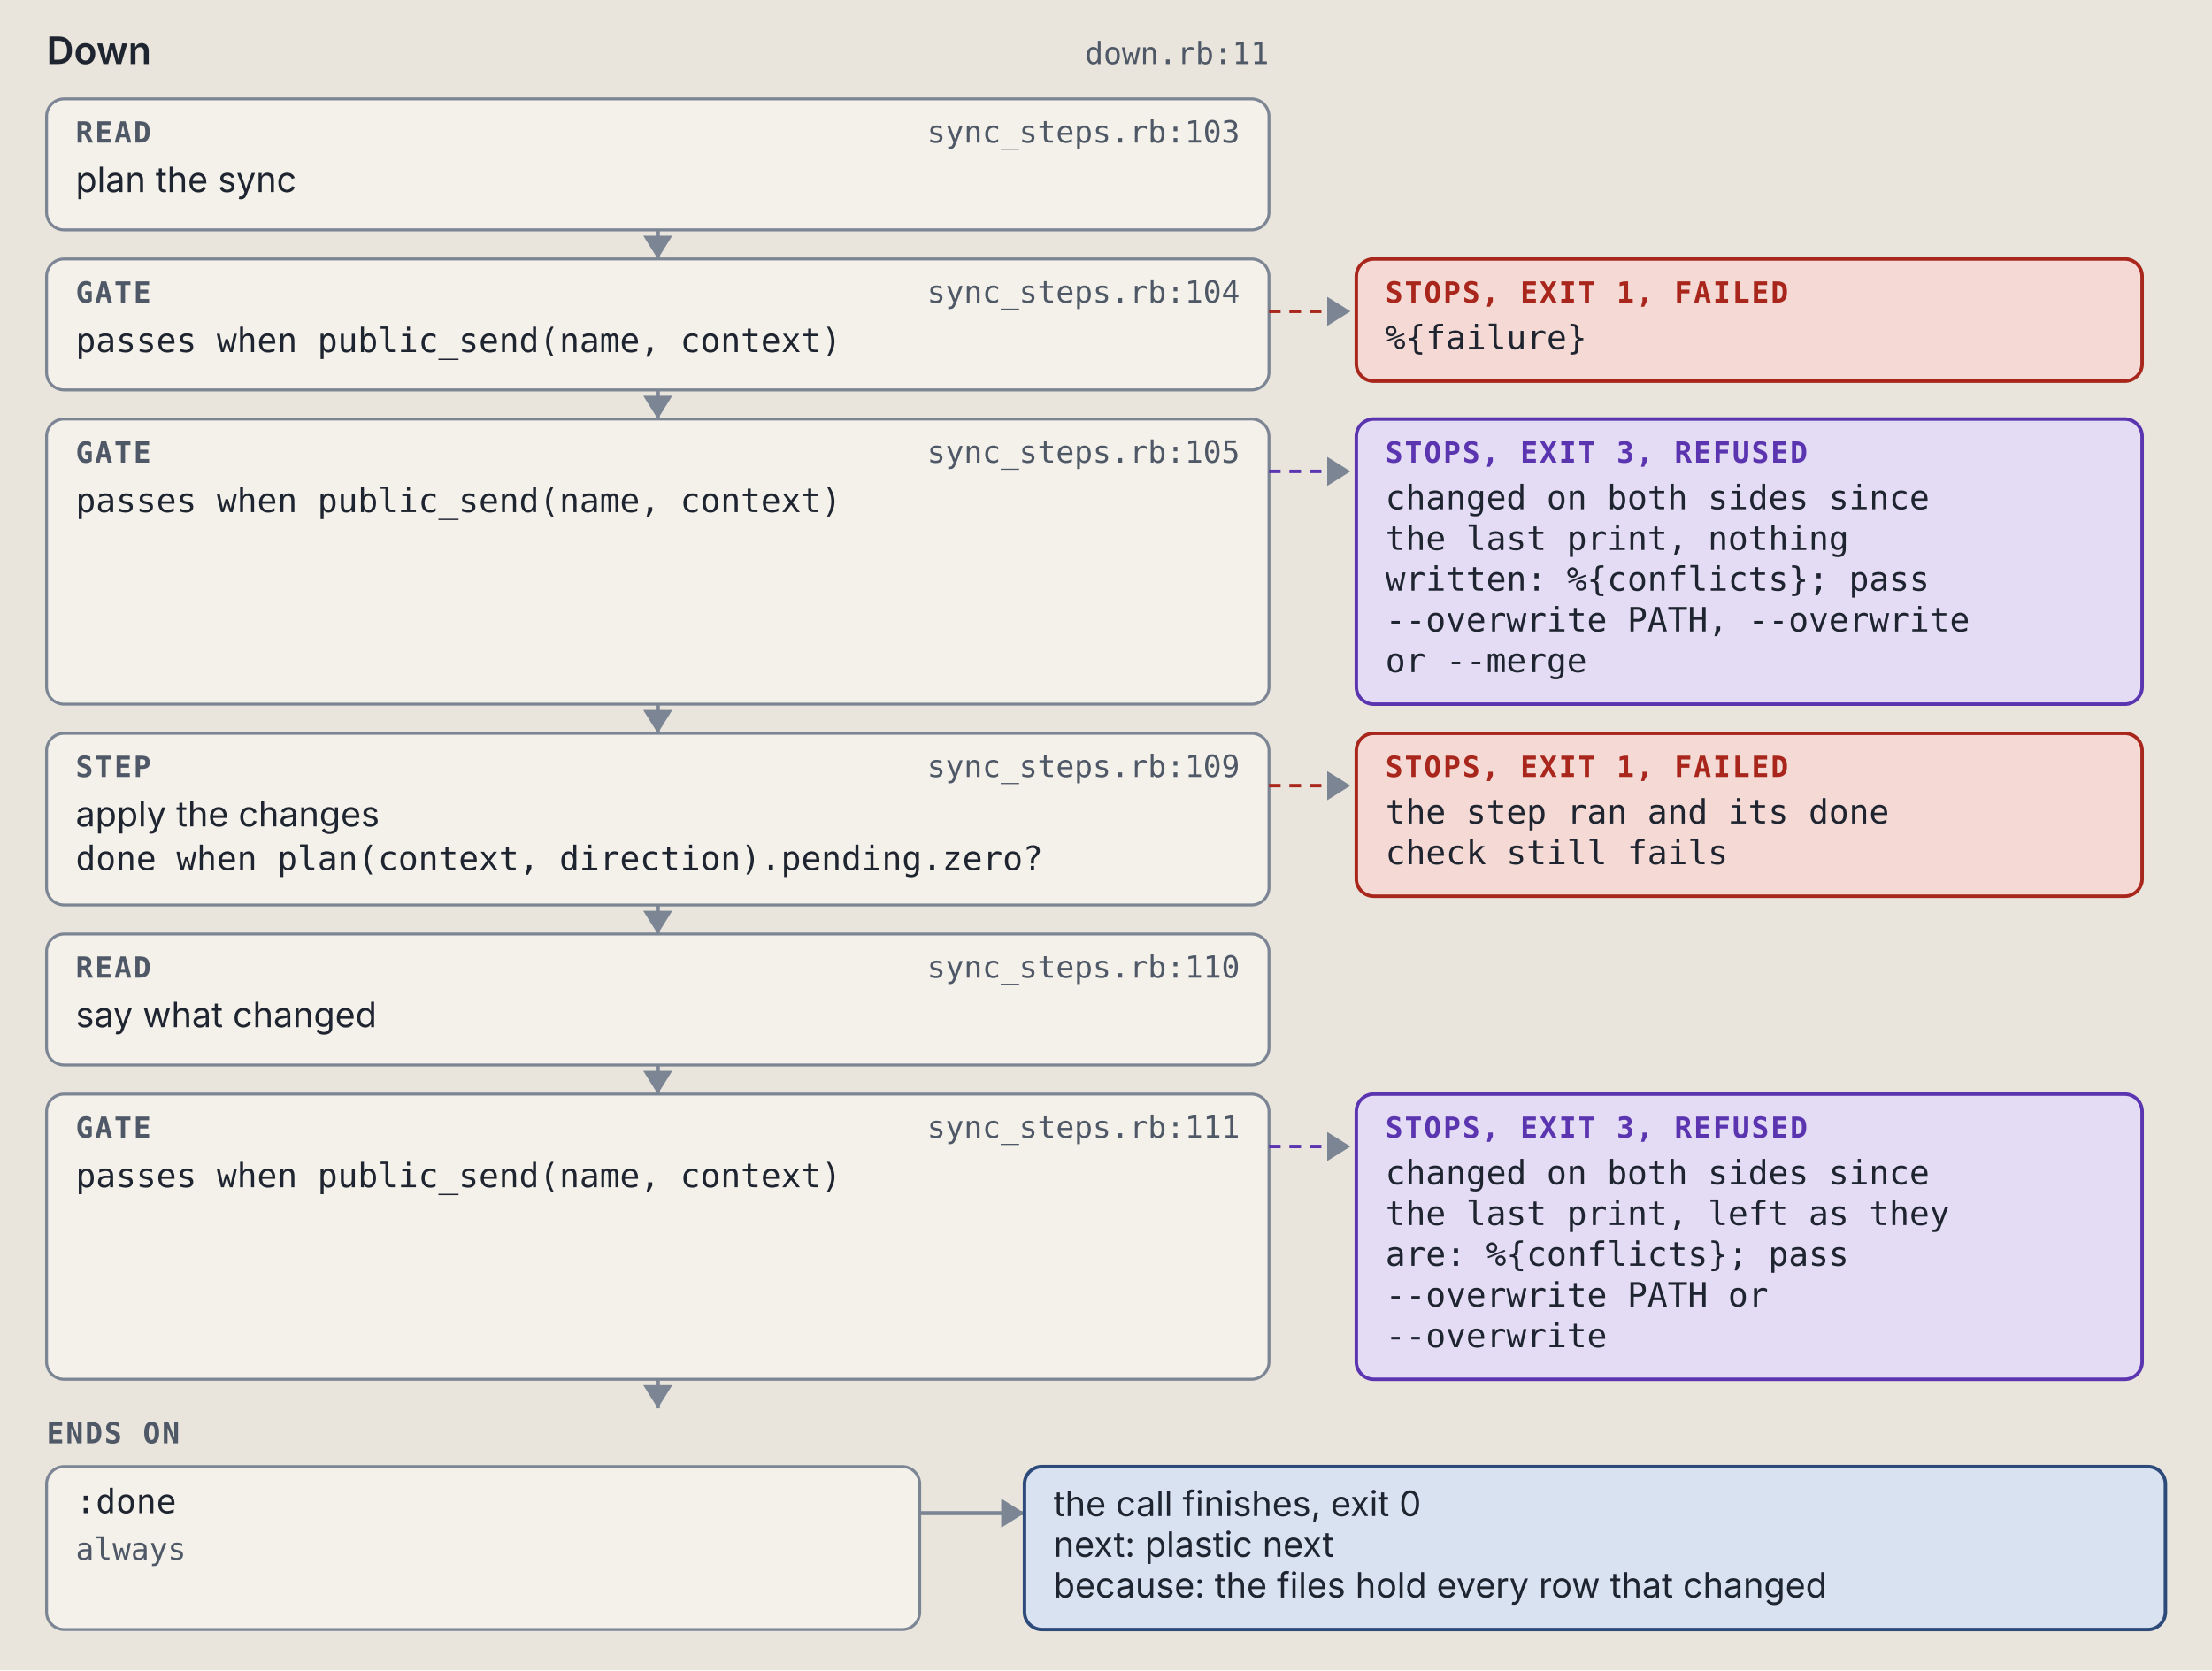
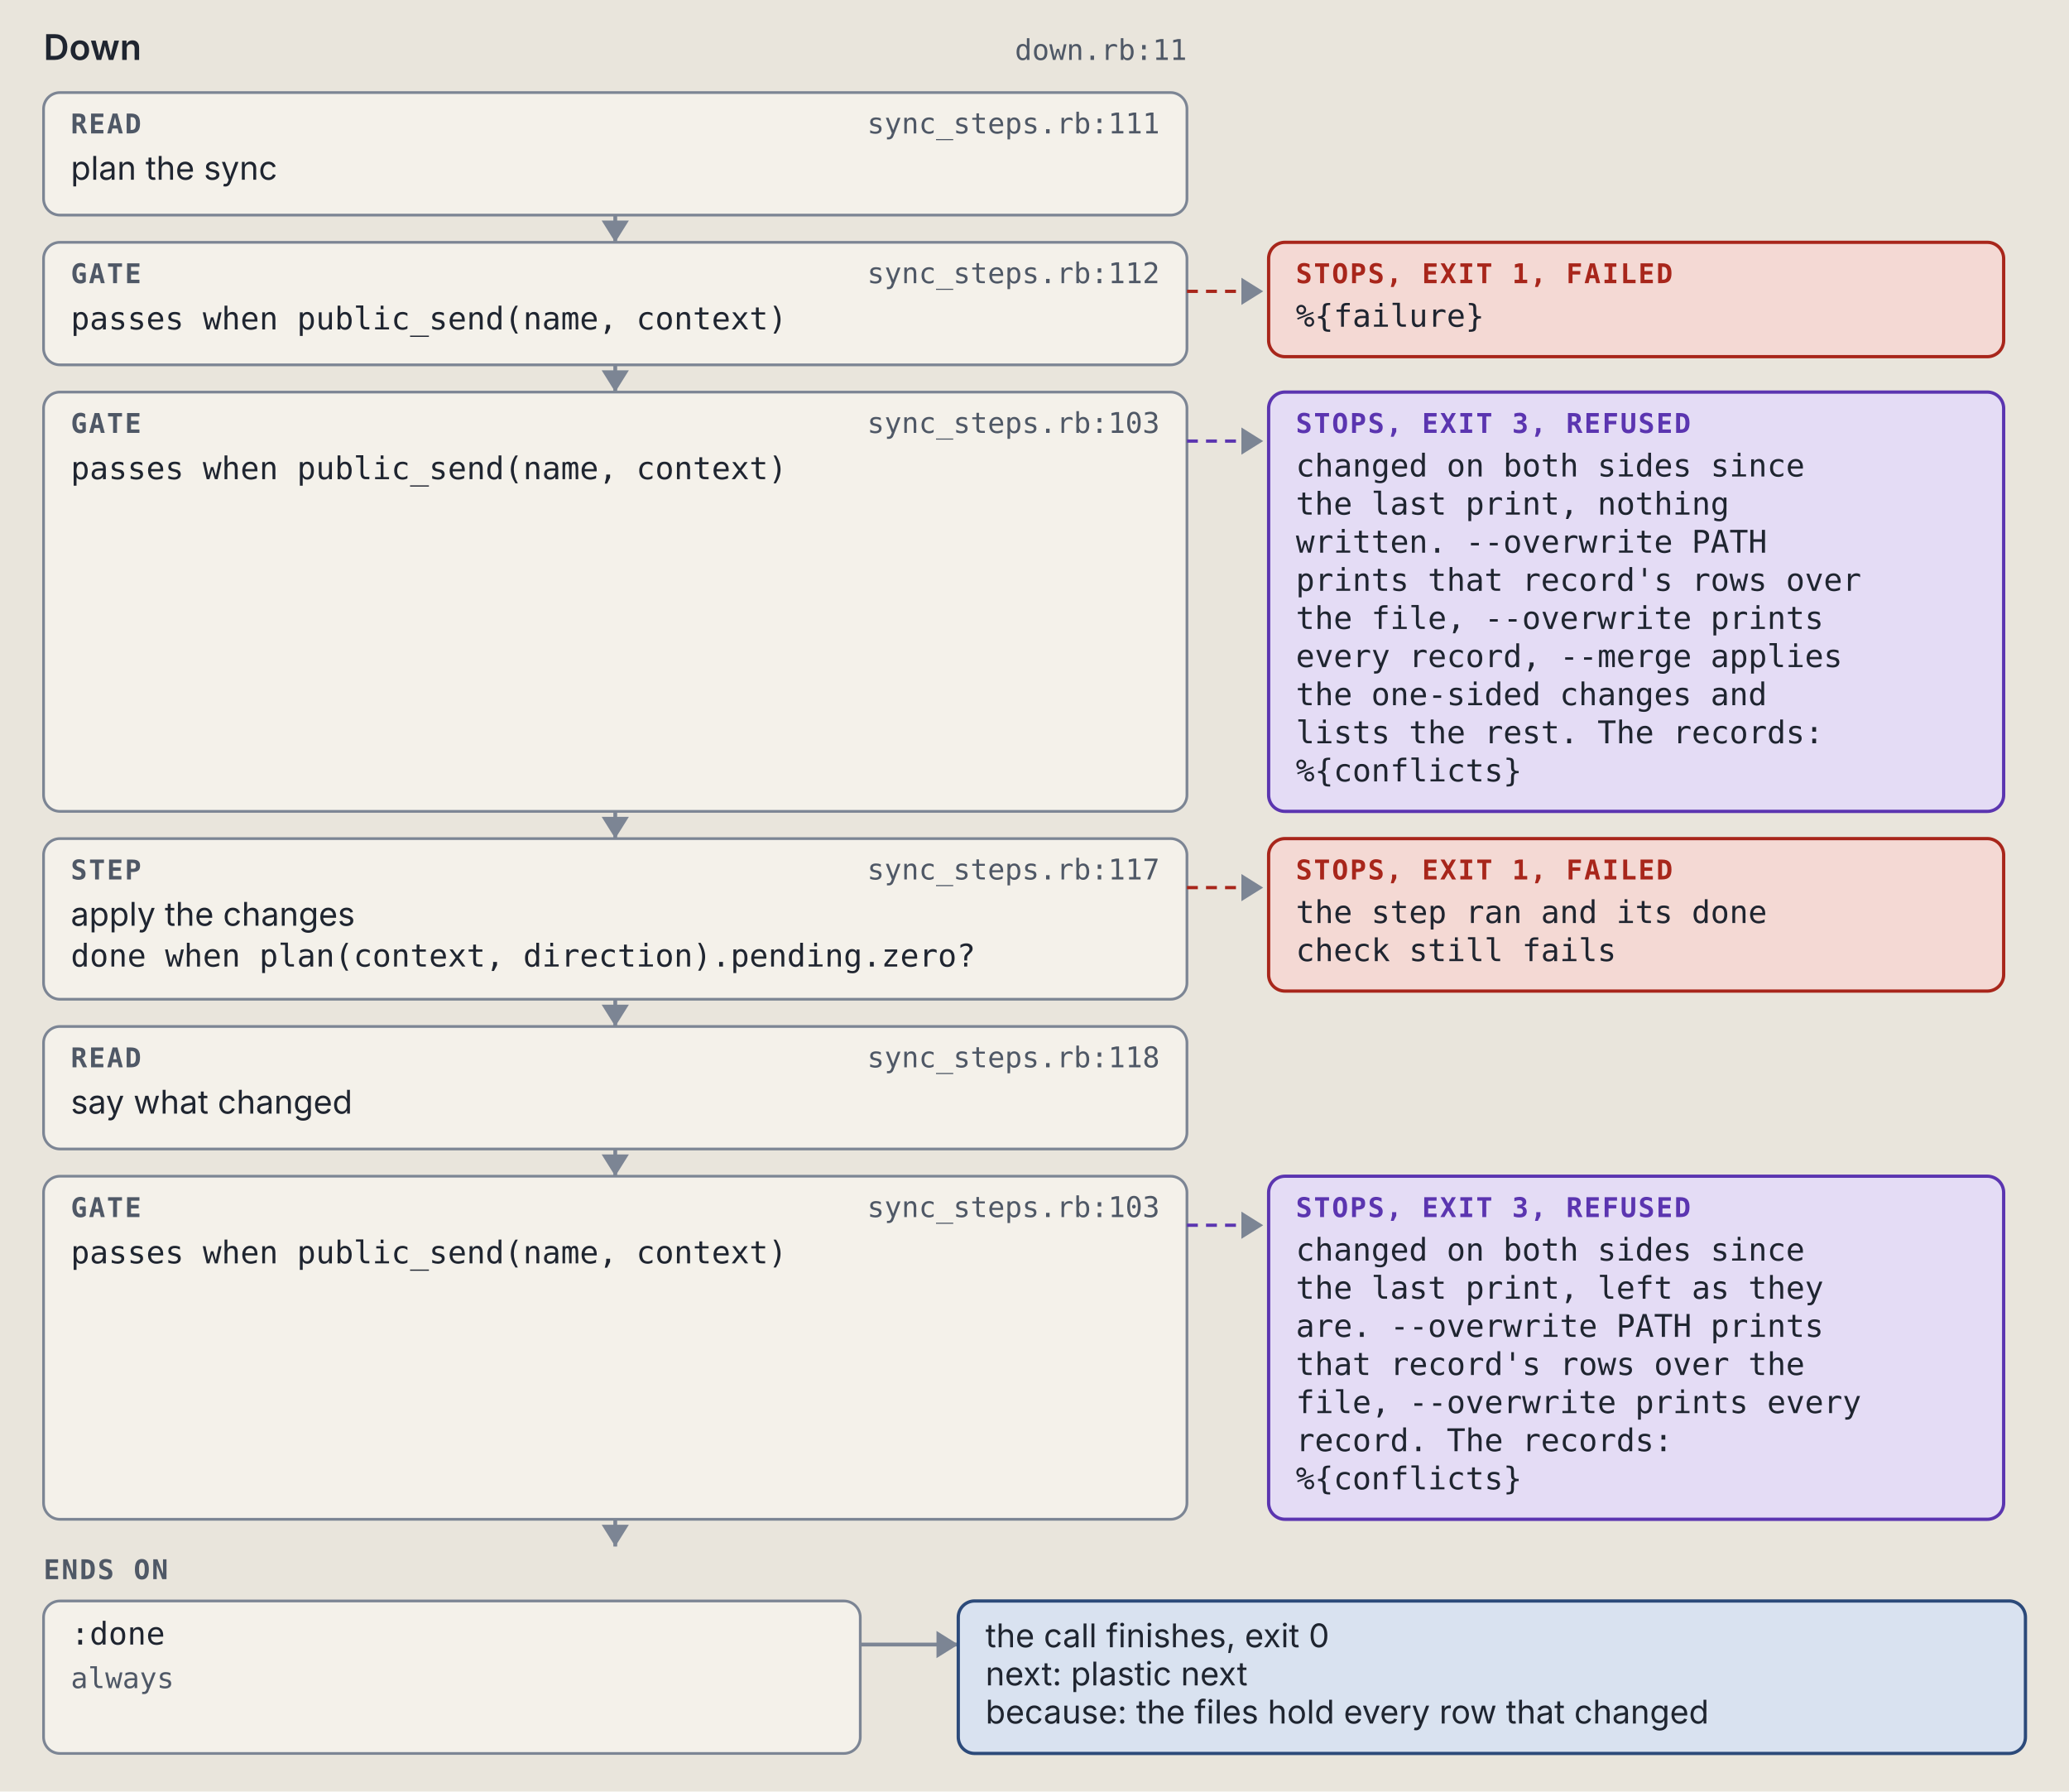
- <svg xmlns="http://www.w3.org/2000/svg" viewBox="0 0 760 574" width="760" height="574" role="img" xml:space="preserve">
+ <svg xmlns="http://www.w3.org/2000/svg" viewBox="0 0 760 658" width="760" height="658" role="img" xml:space="preserve">
  <style>.ground { fill: #e9e5dc; }
.card { fill: #f4f1ea; stroke: #7c8594; stroke-width: 1; }
.lane-code { fill: #d5e8e3; stroke: #0d6b61; stroke-width: 1.5; }
.lane-agent { fill: #f1e2c7; stroke: #9a5508; stroke-width: 1.5; }
.stop-refusal { fill: #e4dcf5; stroke: #5b35b0; stroke-width: 1.2; }
.stop-failure { fill: #f4d9d4; stroke: #a8261b; stroke-width: 1.2; }
.end { fill: #d9e2f0; stroke: #2c4a7a; stroke-width: 1.2; }
.wire { fill: none; stroke: #7c8594; stroke-width: 1.4; }
.wire-read { fill: none; stroke: #7c8594; stroke-width: 1.4; stroke-dasharray: 5 3; }
.wire-refusal { fill: none; stroke: #5b35b0; stroke-width: 1.2; stroke-dasharray: 4 3; }
.wire-failure { fill: none; stroke: #a8261b; stroke-width: 1.2; stroke-dasharray: 4 3; }
.head { fill: #7c8594; }
.t { fill: #1f2530; font: 12px "IBM Plex Sans", system-ui, -apple-system, "Segoe UI", sans-serif; }
.tb { fill: #1f2530; font: 600 13px "IBM Plex Sans", system-ui, -apple-system, "Segoe UI", sans-serif; }
.tm { fill: #1f2530; font: 11.5px "IBM Plex Mono", ui-monospace, Menlo, Consolas, monospace; }
.tag { font: 600 10px "IBM Plex Mono", ui-monospace, Menlo, Consolas, monospace; letter-spacing: .06em; }
.tag-code { fill: #0d6b61; } .tag-agent { fill: #9a5508; } .tag-refusal { fill: #5b35b0; }
.tag-failure { fill: #a8261b; } .tag-end { fill: #2c4a7a; } .tag-muted { fill: #4f5866; }
.tm.tag-muted { font-size: 10.5px; }
.db { fill: #d9e2f0; stroke: #2c4a7a; stroke-width: 1.2; }
.codebox { fill: #f4f1ea; stroke: #7c8594; stroke-width: 1; }
.cx { fill: #1f2530; font: 12px "IBM Plex Mono", ui-monospace, Menlo, Consolas, monospace; white-space: pre; }
.cx-n { fill: #4f5866; font: 11px "IBM Plex Mono", ui-monospace, Menlo, Consolas, monospace; }
.cx-k { fill: #5b35b0; } .cx-s { fill: #9a5508; } .cx-y { fill: #0d6b61; }
.cx-w { fill: #2c4a7a; font-weight: 600; } .cx-t { fill: #a8261b; } .cx-c { fill: #4f5866; font-style: italic; }
.badge { fill: #2c4a7a; } .badge-t { fill: #e9e5dc; font: 600 11px "IBM Plex Mono", ui-monospace, Menlo, Consolas, monospace; }
.bracket { fill: none; stroke: #2c4a7a; stroke-width: 1.4; }
.term { fill: #16191e; stroke: #7c8594; stroke-width: 1; }
.term-t { fill: #e6e2d8; font: 12px "IBM Plex Mono", ui-monospace, Menlo, Consolas, monospace; }
.term-p { fill: #8fd18f; font: 12px "IBM Plex Mono", ui-monospace, Menlo, Consolas, monospace; }
.term-m { fill: #a3abb6; font: 12px "IBM Plex Mono", ui-monospace, Menlo, Consolas, monospace; }
.big { font: 700 36px "IBM Plex Mono", ui-monospace, Menlo, Consolas, monospace; }

@media (prefers-color-scheme: dark) {
.ground { fill: #171a1f; }
.card { fill: #20242b; stroke: #8a93a2; stroke-width: 1; }
.lane-code { fill: #173a36; stroke: #5cc4b4; stroke-width: 1.5; }
.lane-agent { fill: #3d2e17; stroke: #e5a95a; stroke-width: 1.5; }
.stop-refusal { fill: #2d2445; stroke: #b59cf2; stroke-width: 1.2; }
.stop-failure { fill: #45211e; stroke: #f2958a; stroke-width: 1.2; }
.end { fill: #1f2c42; stroke: #97b6e8; stroke-width: 1.2; }
.wire { fill: none; stroke: #8a93a2; stroke-width: 1.4; }
.wire-read { fill: none; stroke: #8a93a2; stroke-width: 1.4; stroke-dasharray: 5 3; }
.wire-refusal { fill: none; stroke: #b59cf2; stroke-width: 1.2; stroke-dasharray: 4 3; }
.wire-failure { fill: none; stroke: #f2958a; stroke-width: 1.2; stroke-dasharray: 4 3; }
.head { fill: #8a93a2; }
.t { fill: #e8e4da; font: 12px "IBM Plex Sans", system-ui, -apple-system, "Segoe UI", sans-serif; }
.tb { fill: #e8e4da; font: 600 13px "IBM Plex Sans", system-ui, -apple-system, "Segoe UI", sans-serif; }
.tm { fill: #e8e4da; font: 11.5px "IBM Plex Mono", ui-monospace, Menlo, Consolas, monospace; }
.tag { font: 600 10px "IBM Plex Mono", ui-monospace, Menlo, Consolas, monospace; letter-spacing: .06em; }
.tag-code { fill: #5cc4b4; } .tag-agent { fill: #e5a95a; } .tag-refusal { fill: #b59cf2; }
.tag-failure { fill: #f2958a; } .tag-end { fill: #97b6e8; } .tag-muted { fill: #b3b9c3; }
.tm.tag-muted { font-size: 10.5px; }
.db { fill: #1f2c42; stroke: #97b6e8; stroke-width: 1.2; }
.codebox { fill: #20242b; stroke: #8a93a2; stroke-width: 1; }
.cx { fill: #e8e4da; font: 12px "IBM Plex Mono", ui-monospace, Menlo, Consolas, monospace; white-space: pre; }
.cx-n { fill: #b3b9c3; font: 11px "IBM Plex Mono", ui-monospace, Menlo, Consolas, monospace; }
.cx-k { fill: #b59cf2; } .cx-s { fill: #e5a95a; } .cx-y { fill: #5cc4b4; }
.cx-w { fill: #97b6e8; font-weight: 600; } .cx-t { fill: #f2958a; } .cx-c { fill: #b3b9c3; font-style: italic; }
.badge { fill: #97b6e8; } .badge-t { fill: #171a1f; font: 600 11px "IBM Plex Mono", ui-monospace, Menlo, Consolas, monospace; }
.bracket { fill: none; stroke: #97b6e8; stroke-width: 1.4; }
.term { fill: #16191e; stroke: #8a93a2; stroke-width: 1; }
.term-t { fill: #e6e2d8; font: 12px "IBM Plex Mono", ui-monospace, Menlo, Consolas, monospace; }
.term-p { fill: #8fd18f; font: 12px "IBM Plex Mono", ui-monospace, Menlo, Consolas, monospace; }
.term-m { fill: #a3abb6; font: 12px "IBM Plex Mono", ui-monospace, Menlo, Consolas, monospace; }
.big { font: 700 36px "IBM Plex Mono", ui-monospace, Menlo, Consolas, monospace; }
}</style>
  <rect width="100%" height="100%" class="ground" />
  <text x="16" y="22" class="tb" text-anchor="start">Down</text>
  <text x="436" y="22" class="tm tag-muted" text-anchor="end">down.rb:11</text>
  <rect x="16" y="34" width="420" height="45" rx="6" class="card" />
  <text x="26" y="49" class="tag tag-muted" text-anchor="start">READ</text>
-   <text x="426" y="49" class="tm tag-muted" text-anchor="end">sync_steps.rb:103</text>
+   <text x="426" y="49" class="tm tag-muted" text-anchor="end">sync_steps.rb:111</text>
  <text x="26" y="66" class="t" text-anchor="start">plan the sync</text>
  <path d="M 226 79 L 226 89" class="wire" />
  <path d="M 221 81 L 226 89 L 231 81 Z" class="head" />
  <rect x="16" y="89" width="420" height="45" rx="6" class="card" />
  <text x="26" y="104" class="tag tag-muted" text-anchor="start">GATE</text>
-   <text x="426" y="104" class="tm tag-muted" text-anchor="end">sync_steps.rb:104</text>
+   <text x="426" y="104" class="tm tag-muted" text-anchor="end">sync_steps.rb:112</text>
  <text x="26" y="121" class="tm" text-anchor="start">passes when public_send(name, context)</text>
  <path d="M 436 107 L 464 107" class="wire-failure" />
  <path d="M 456 102 L 464 107 L 456 112 Z" class="head" />
  <rect x="466" y="89" width="270" height="42" rx="6" class="stop-failure" />
  <text x="476" y="104" class="tag tag-failure" text-anchor="start">STOPS, EXIT 1, FAILED</text>
  <text x="476" y="120" class="tm" text-anchor="start">%{failure}</text>
  <path d="M 226 134 L 226 144" class="wire" />
  <path d="M 221 136 L 226 144 L 231 136 Z" class="head" />
-   <rect x="16" y="144" width="420" height="98" rx="6" class="card" />
+   <rect x="16" y="144" width="420" height="154" rx="6" class="card" />
  <text x="26" y="159" class="tag tag-muted" text-anchor="start">GATE</text>
-   <text x="426" y="159" class="tm tag-muted" text-anchor="end">sync_steps.rb:105</text>
+   <text x="426" y="159" class="tm tag-muted" text-anchor="end">sync_steps.rb:103</text>
  <text x="26" y="176" class="tm" text-anchor="start">passes when public_send(name, context)</text>
  <path d="M 436 162 L 464 162" class="wire-refusal" />
  <path d="M 456 157 L 464 162 L 456 167 Z" class="head" />
-   <rect x="466" y="144" width="270" height="98" rx="6" class="stop-refusal" />
+   <rect x="466" y="144" width="270" height="154" rx="6" class="stop-refusal" />
  <text x="476" y="159" class="tag tag-refusal" text-anchor="start">STOPS, EXIT 3, REFUSED</text>
  <text x="476" y="175" class="tm" text-anchor="start">changed on both sides since</text>
  <text x="476" y="189" class="tm" text-anchor="start">the last print, nothing</text>
-   <text x="476" y="203" class="tm" text-anchor="start">written: %{conflicts}; pass</text>
-   <text x="476" y="217" class="tm" text-anchor="start">--overwrite PATH, --overwrite</text>
-   <text x="476" y="231" class="tm" text-anchor="start">or --merge</text>
-   <path d="M 226 242 L 226 252" class="wire" />
-   <path d="M 221 244 L 226 252 L 231 244 Z" class="head" />
-   <rect x="16" y="252" width="420" height="59" rx="6" class="card" />
-   <text x="26" y="267" class="tag tag-muted" text-anchor="start">STEP</text>
-   <text x="426" y="267" class="tm tag-muted" text-anchor="end">sync_steps.rb:109</text>
-   <text x="26" y="284" class="t" text-anchor="start">apply the changes</text>
-   <text x="26" y="299" class="tm" text-anchor="start">done when plan(context, direction).pending.zero?</text>
-   <path d="M 436 270 L 464 270" class="wire-failure" />
-   <path d="M 456 265 L 464 270 L 456 275 Z" class="head" />
-   <rect x="466" y="252" width="270" height="56" rx="6" class="stop-failure" />
-   <text x="476" y="267" class="tag tag-failure" text-anchor="start">STOPS, EXIT 1, FAILED</text>
-   <text x="476" y="283" class="tm" text-anchor="start">the step ran and its done</text>
-   <text x="476" y="297" class="tm" text-anchor="start">check still fails</text>
-   <path d="M 226 311 L 226 321" class="wire" />
-   <path d="M 221 313 L 226 321 L 231 313 Z" class="head" />
-   <rect x="16" y="321" width="420" height="45" rx="6" class="card" />
-   <text x="26" y="336" class="tag tag-muted" text-anchor="start">READ</text>
-   <text x="426" y="336" class="tm tag-muted" text-anchor="end">sync_steps.rb:110</text>
-   <text x="26" y="353" class="t" text-anchor="start">say what changed</text>
-   <path d="M 226 366 L 226 376" class="wire" />
-   <path d="M 221 368 L 226 376 L 231 368 Z" class="head" />
-   <rect x="16" y="376" width="420" height="98" rx="6" class="card" />
-   <text x="26" y="391" class="tag tag-muted" text-anchor="start">GATE</text>
-   <text x="426" y="391" class="tm tag-muted" text-anchor="end">sync_steps.rb:111</text>
-   <text x="26" y="408" class="tm" text-anchor="start">passes when public_send(name, context)</text>
-   <path d="M 436 394 L 464 394" class="wire-refusal" />
-   <path d="M 456 389 L 464 394 L 456 399 Z" class="head" />
-   <rect x="466" y="376" width="270" height="98" rx="6" class="stop-refusal" />
-   <text x="476" y="391" class="tag tag-refusal" text-anchor="start">STOPS, EXIT 3, REFUSED</text>
-   <text x="476" y="407" class="tm" text-anchor="start">changed on both sides since</text>
-   <text x="476" y="421" class="tm" text-anchor="start">the last print, left as they</text>
-   <text x="476" y="435" class="tm" text-anchor="start">are: %{conflicts}; pass</text>
-   <text x="476" y="449" class="tm" text-anchor="start">--overwrite PATH or</text>
-   <text x="476" y="463" class="tm" text-anchor="start">--overwrite</text>
-   <path d="M 226 474 L 226 484" class="wire" />
-   <path d="M 221 476 L 226 484 L 231 476 Z" class="head" />
-   <text x="16" y="496" class="tag tag-muted" text-anchor="start">ENDS ON</text>
-   <rect x="16" y="504" width="300" height="56" rx="6" class="card" />
-   <text x="26" y="520" class="tm" text-anchor="start">:done</text>
-   <text x="26" y="536" class="tm tag-muted" text-anchor="start">always</text>
-   <path d="M 316 520 L 352 520" class="wire" />
-   <path d="M 344 515 L 352 520 L 344 525 Z" class="head" />
-   <rect x="352" y="504" width="392" height="56" rx="6" class="end" />
-   <text x="362" y="521" class="t" text-anchor="start">the call finishes, exit 0</text>
-   <text x="362" y="535" class="t" text-anchor="start">next: plastic next</text>
-   <text x="362" y="549" class="t" text-anchor="start">because: the files hold every row that changed</text>
+   <text x="476" y="203" class="tm" text-anchor="start">written. --overwrite PATH</text>
+   <text x="476" y="217" class="tm" text-anchor="start">prints that record's rows over</text>
+   <text x="476" y="231" class="tm" text-anchor="start">the file, --overwrite prints</text>
+   <text x="476" y="245" class="tm" text-anchor="start">every record, --merge applies</text>
+   <text x="476" y="259" class="tm" text-anchor="start">the one-sided changes and</text>
+   <text x="476" y="273" class="tm" text-anchor="start">lists the rest. The records:</text>
+   <text x="476" y="287" class="tm" text-anchor="start">%{conflicts}</text>
+   <path d="M 226 298 L 226 308" class="wire" />
+   <path d="M 221 300 L 226 308 L 231 300 Z" class="head" />
+   <rect x="16" y="308" width="420" height="59" rx="6" class="card" />
+   <text x="26" y="323" class="tag tag-muted" text-anchor="start">STEP</text>
+   <text x="426" y="323" class="tm tag-muted" text-anchor="end">sync_steps.rb:117</text>
+   <text x="26" y="340" class="t" text-anchor="start">apply the changes</text>
+   <text x="26" y="355" class="tm" text-anchor="start">done when plan(context, direction).pending.zero?</text>
+   <path d="M 436 326 L 464 326" class="wire-failure" />
+   <path d="M 456 321 L 464 326 L 456 331 Z" class="head" />
+   <rect x="466" y="308" width="270" height="56" rx="6" class="stop-failure" />
+   <text x="476" y="323" class="tag tag-failure" text-anchor="start">STOPS, EXIT 1, FAILED</text>
+   <text x="476" y="339" class="tm" text-anchor="start">the step ran and its done</text>
+   <text x="476" y="353" class="tm" text-anchor="start">check still fails</text>
+   <path d="M 226 367 L 226 377" class="wire" />
+   <path d="M 221 369 L 226 377 L 231 369 Z" class="head" />
+   <rect x="16" y="377" width="420" height="45" rx="6" class="card" />
+   <text x="26" y="392" class="tag tag-muted" text-anchor="start">READ</text>
+   <text x="426" y="392" class="tm tag-muted" text-anchor="end">sync_steps.rb:118</text>
+   <text x="26" y="409" class="t" text-anchor="start">say what changed</text>
+   <path d="M 226 422 L 226 432" class="wire" />
+   <path d="M 221 424 L 226 432 L 231 424 Z" class="head" />
+   <rect x="16" y="432" width="420" height="126" rx="6" class="card" />
+   <text x="26" y="447" class="tag tag-muted" text-anchor="start">GATE</text>
+   <text x="426" y="447" class="tm tag-muted" text-anchor="end">sync_steps.rb:103</text>
+   <text x="26" y="464" class="tm" text-anchor="start">passes when public_send(name, context)</text>
+   <path d="M 436 450 L 464 450" class="wire-refusal" />
+   <path d="M 456 445 L 464 450 L 456 455 Z" class="head" />
+   <rect x="466" y="432" width="270" height="126" rx="6" class="stop-refusal" />
+   <text x="476" y="447" class="tag tag-refusal" text-anchor="start">STOPS, EXIT 3, REFUSED</text>
+   <text x="476" y="463" class="tm" text-anchor="start">changed on both sides since</text>
+   <text x="476" y="477" class="tm" text-anchor="start">the last print, left as they</text>
+   <text x="476" y="491" class="tm" text-anchor="start">are. --overwrite PATH prints</text>
+   <text x="476" y="505" class="tm" text-anchor="start">that record's rows over the</text>
+   <text x="476" y="519" class="tm" text-anchor="start">file, --overwrite prints every</text>
+   <text x="476" y="533" class="tm" text-anchor="start">record. The records:</text>
+   <text x="476" y="547" class="tm" text-anchor="start">%{conflicts}</text>
+   <path d="M 226 558 L 226 568" class="wire" />
+   <path d="M 221 560 L 226 568 L 231 560 Z" class="head" />
+   <text x="16" y="580" class="tag tag-muted" text-anchor="start">ENDS ON</text>
+   <rect x="16" y="588" width="300" height="56" rx="6" class="card" />
+   <text x="26" y="604" class="tm" text-anchor="start">:done</text>
+   <text x="26" y="620" class="tm tag-muted" text-anchor="start">always</text>
+   <path d="M 316 604 L 352 604" class="wire" />
+   <path d="M 344 599 L 352 604 L 344 609 Z" class="head" />
+   <rect x="352" y="588" width="392" height="56" rx="6" class="end" />
+   <text x="362" y="605" class="t" text-anchor="start">the call finishes, exit 0</text>
+   <text x="362" y="619" class="t" text-anchor="start">next: plastic next</text>
+   <text x="362" y="633" class="t" text-anchor="start">because: the files hold every row that changed</text>
</svg>
